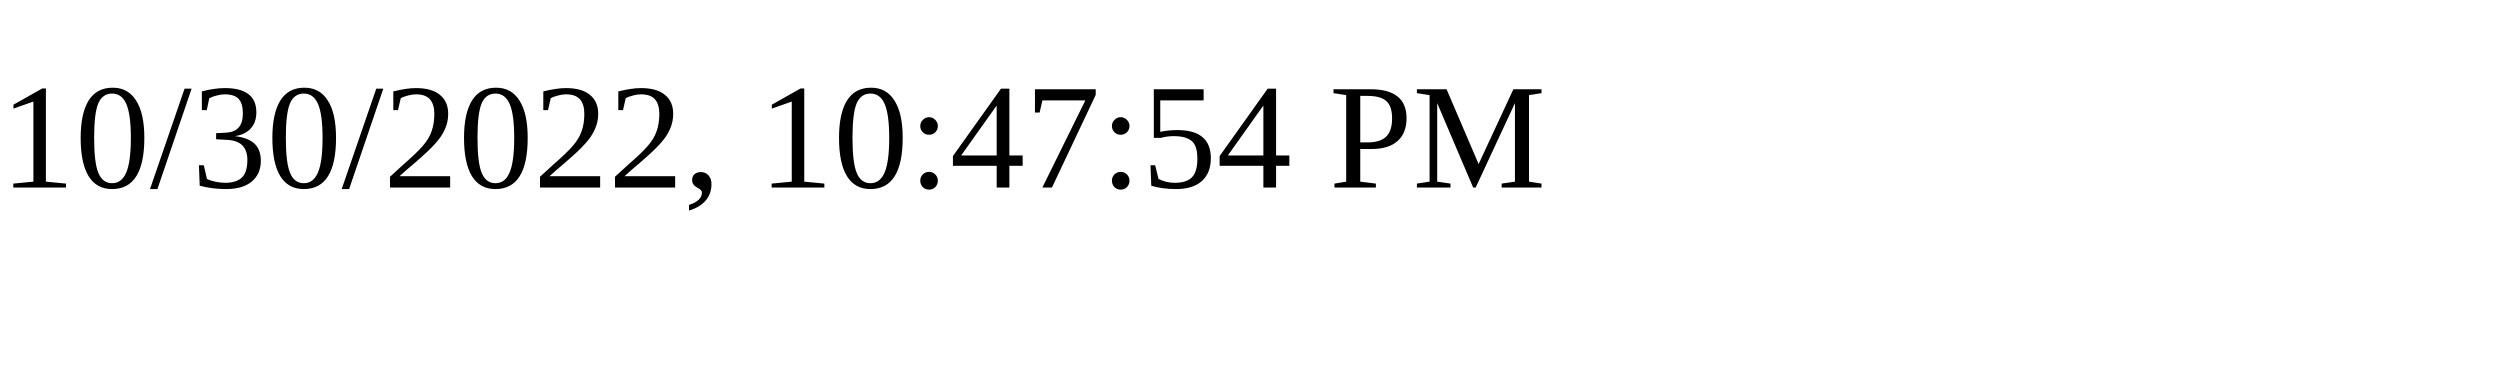
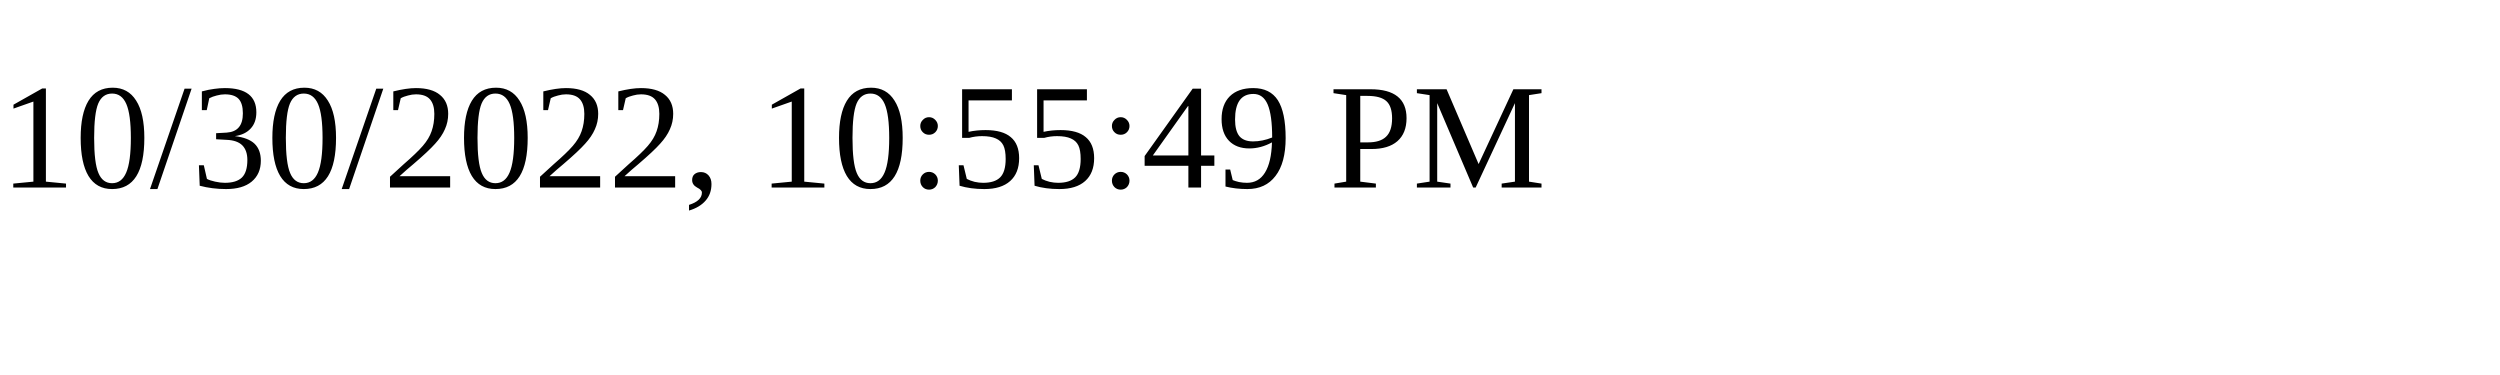
<svg xmlns="http://www.w3.org/2000/svg" height="30" width="200">
-   <text x="0" y="15">10/30/2022, 10:47:54 PM</text>
+   <text x="0" y="15">10/30/2022, 10:55:49 PM</text>
</svg>
